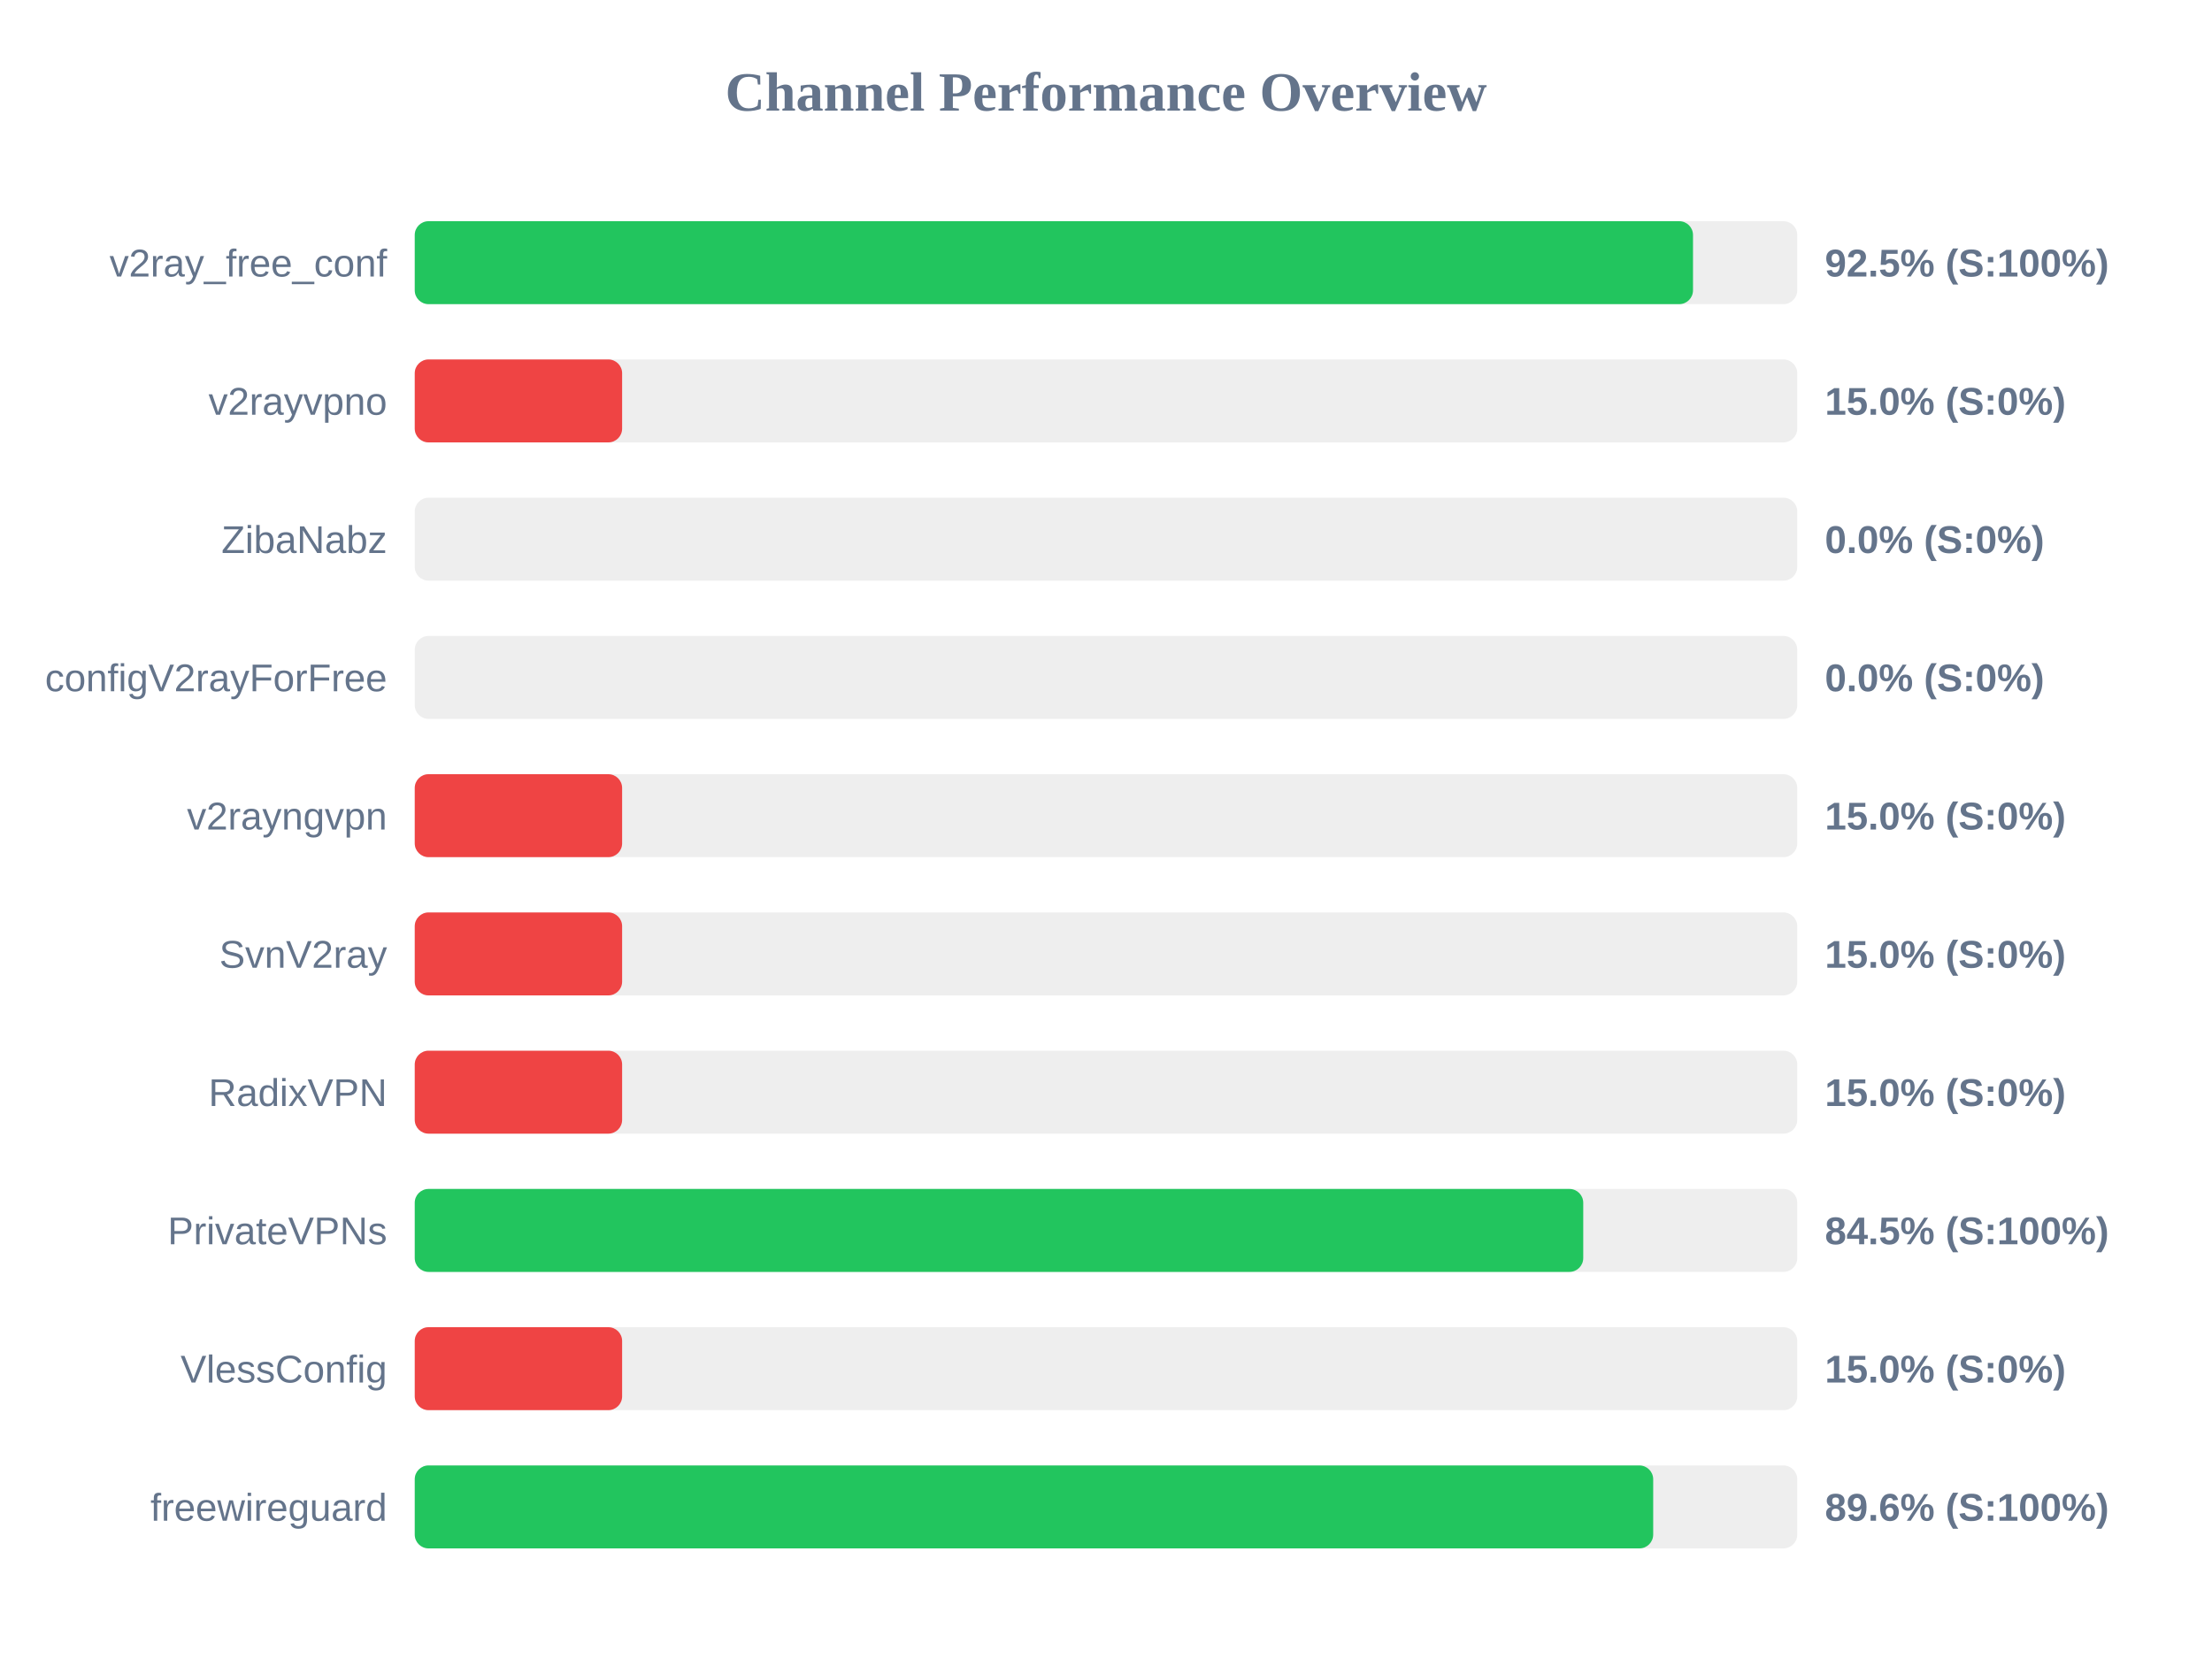
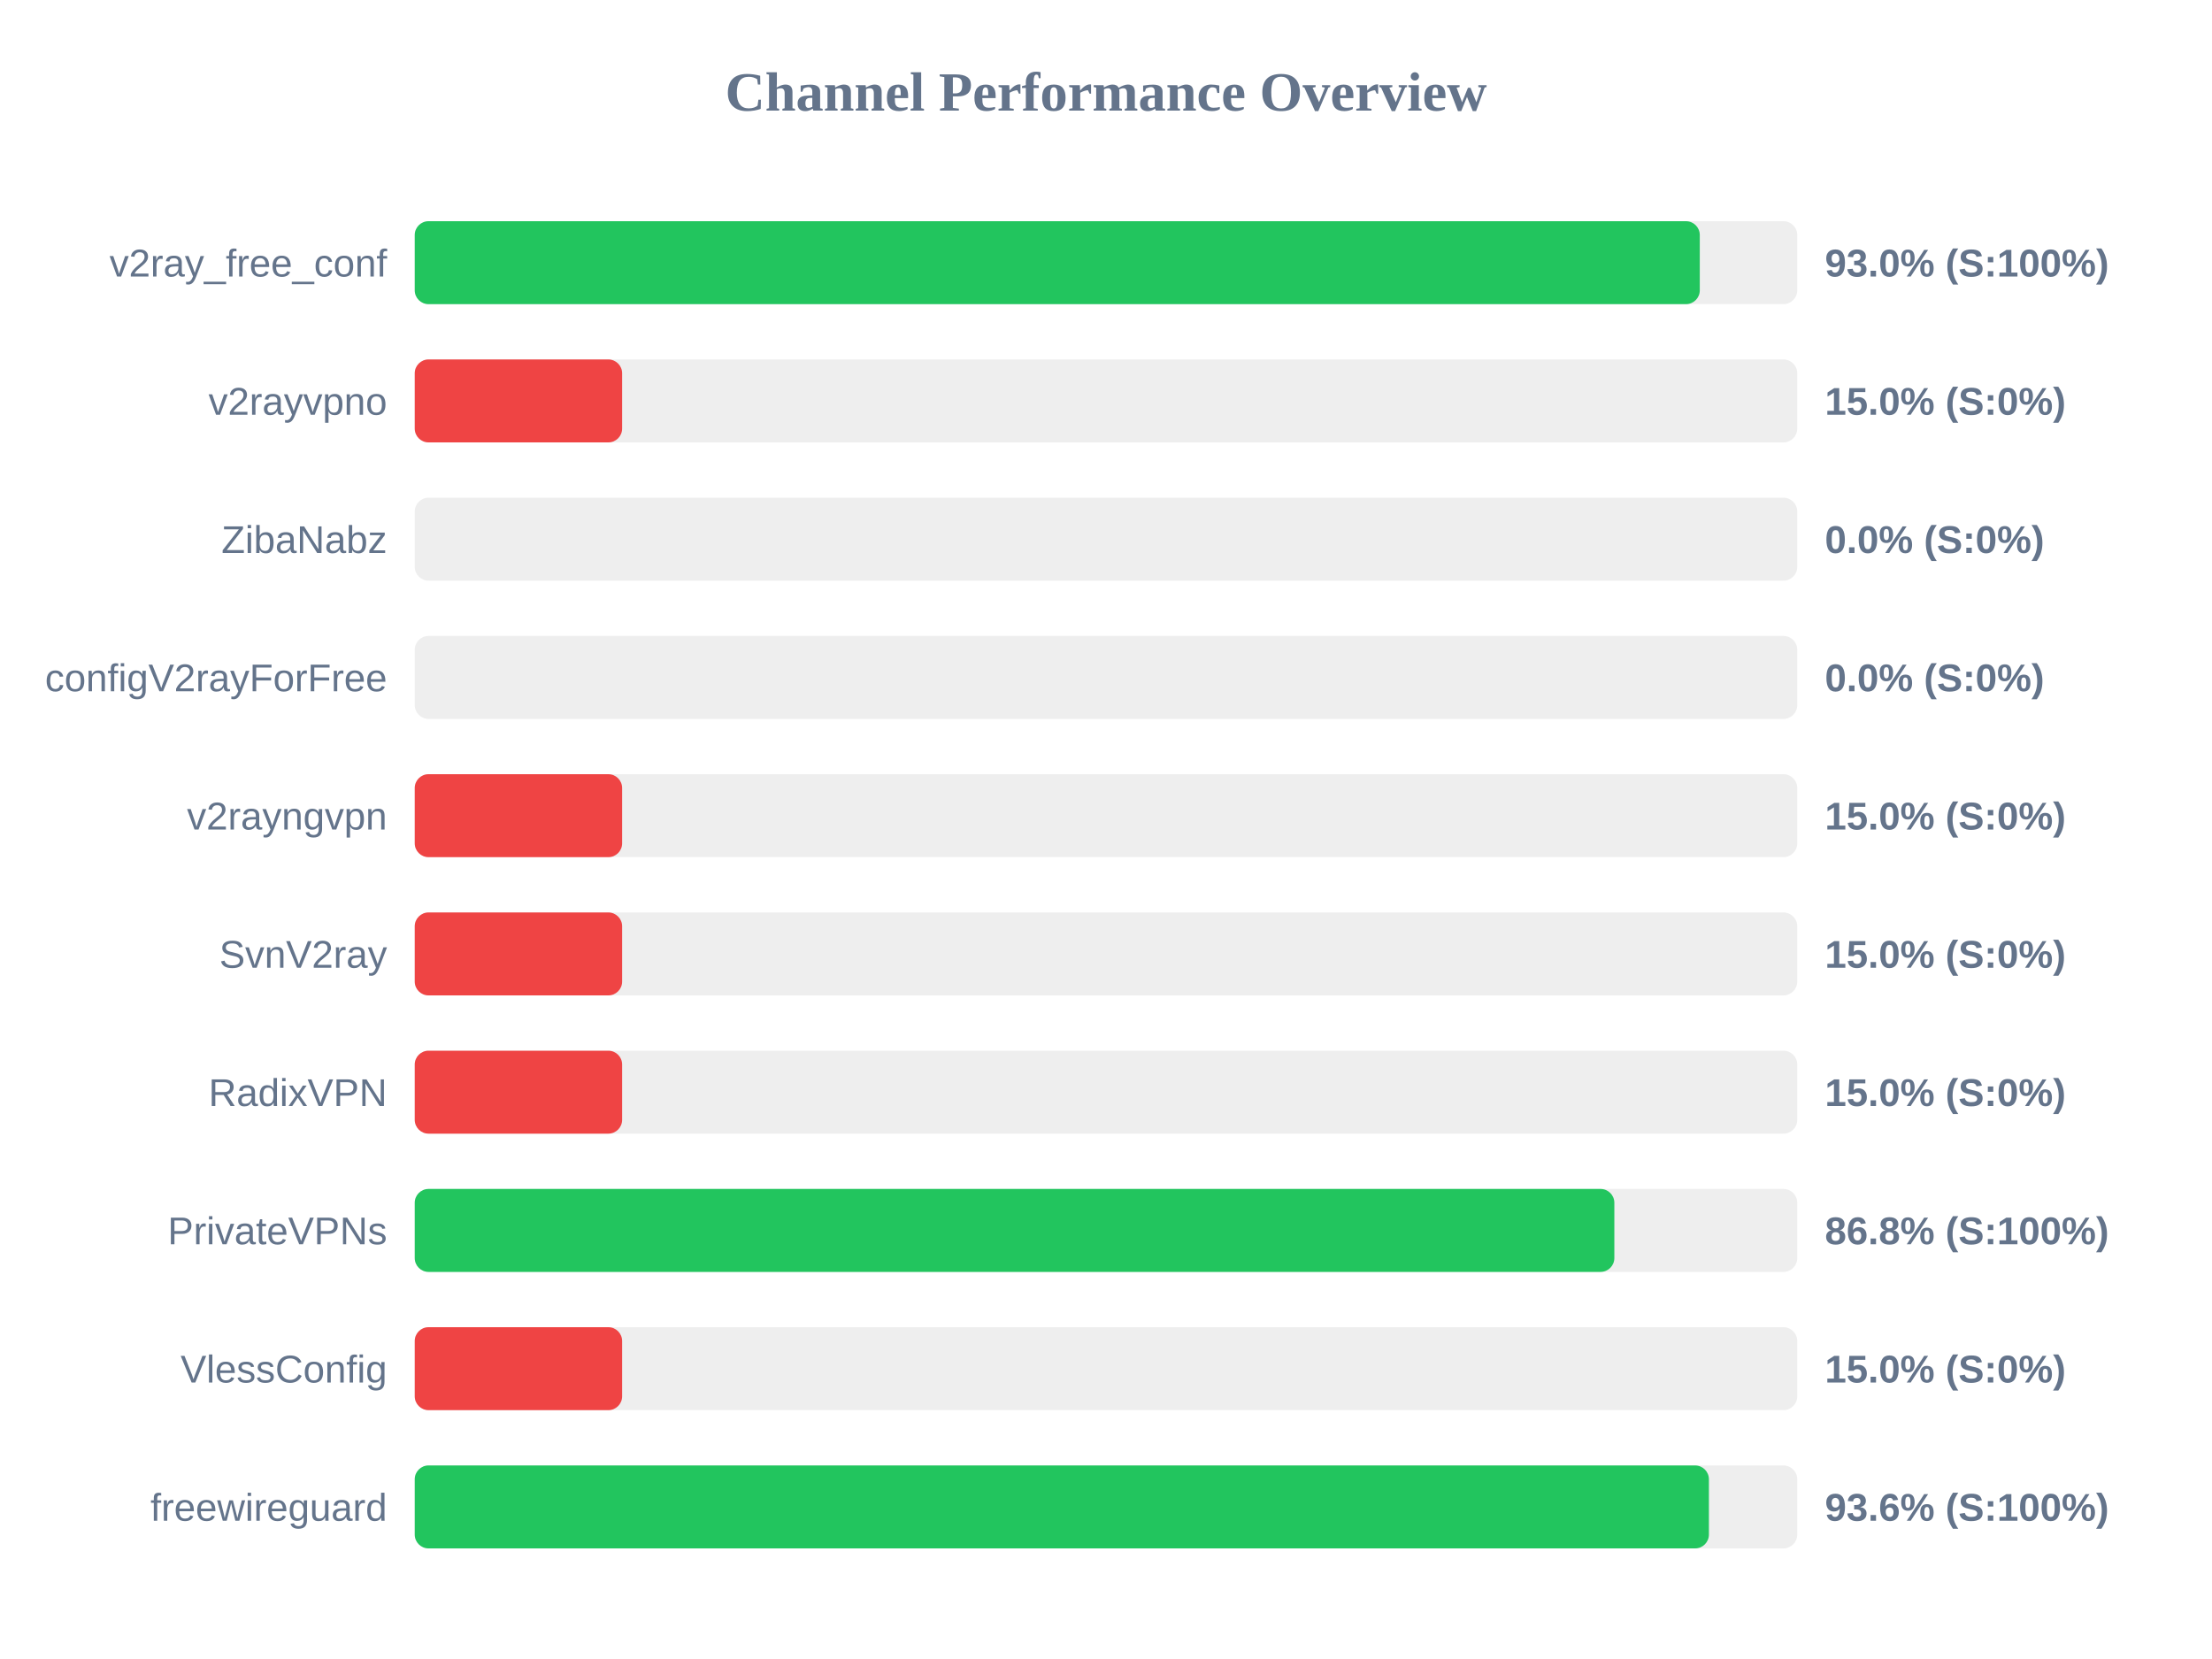
<svg xmlns="http://www.w3.org/2000/svg" width="800" height="600" version="1.1">
  <style>
        .row { font: 14px Arial; fill: #64748b; }
        .score { font: bold 14px Arial; fill: #64748b; }
    </style>
  <text x="400" y="40" text-anchor="middle" font-size="20px" font-weight="bold" fill="#64748b">Channel Performance Overview</text>
  <rect x="150" y="80" width="500" height="30" fill="#eee" rx="5" />
-   <rect x="150" y="80" width="462.3" height="30" fill="#22c55e" rx="5" />
+   <rect x="150" y="80" width="464.75" height="30" fill="#22c55e" rx="5" />
  <text x="140" y="100" text-anchor="end" class="row">v2ray_free_conf</text>
-   <text x="660" y="100" text-anchor="start" class="score">92.5% (S:100%)</text>
+   <text x="660" y="100" text-anchor="start" class="score">93.0% (S:100%)</text>
  <rect x="150" y="130" width="500" height="30" fill="#eee" rx="5" />
  <rect x="150" y="130" width="75.0" height="30" fill="#ef4444" rx="5" />
  <text x="140" y="150" text-anchor="end" class="row">v2rayvpno</text>
  <text x="660" y="150" text-anchor="start" class="score">15.0% (S:0%)</text>
  <rect x="150" y="180" width="500" height="30" fill="#eee" rx="5" />
  <rect x="150" y="180" width="0.0" height="30" fill="#ef4444" rx="5" />
  <text x="140" y="200" text-anchor="end" class="row">ZibaNabz</text>
  <text x="660" y="200" text-anchor="start" class="score">0.0% (S:0%)</text>
  <rect x="150" y="230" width="500" height="30" fill="#eee" rx="5" />
  <rect x="150" y="230" width="0.0" height="30" fill="#ef4444" rx="5" />
  <text x="140" y="250" text-anchor="end" class="row">configV2rayForFree</text>
  <text x="660" y="250" text-anchor="start" class="score">0.0% (S:0%)</text>
  <rect x="150" y="280" width="500" height="30" fill="#eee" rx="5" />
  <rect x="150" y="280" width="75.0" height="30" fill="#ef4444" rx="5" />
  <text x="140" y="300" text-anchor="end" class="row">v2rayngvpn</text>
  <text x="660" y="300" text-anchor="start" class="score">15.0% (S:0%)</text>
  <rect x="150" y="330" width="500" height="30" fill="#eee" rx="5" />
  <rect x="150" y="330" width="75.0" height="30" fill="#ef4444" rx="5" />
  <text x="140" y="350" text-anchor="end" class="row">SvnV2ray</text>
  <text x="660" y="350" text-anchor="start" class="score">15.0% (S:0%)</text>
  <rect x="150" y="380" width="500" height="30" fill="#eee" rx="5" />
  <rect x="150" y="380" width="75.0" height="30" fill="#ef4444" rx="5" />
  <text x="140" y="400" text-anchor="end" class="row">RadixVPN</text>
  <text x="660" y="400" text-anchor="start" class="score">15.0% (S:0%)</text>
  <rect x="150" y="430" width="500" height="30" fill="#eee" rx="5" />
-   <rect x="150" y="430" width="422.6" height="30" fill="#22c55e" rx="5" />
+   <rect x="150" y="430" width="433.85" height="30" fill="#22c55e" rx="5" />
  <text x="140" y="450" text-anchor="end" class="row">PrivateVPNs</text>
-   <text x="660" y="450" text-anchor="start" class="score">84.5% (S:100%)</text>
+   <text x="660" y="450" text-anchor="start" class="score">86.8% (S:100%)</text>
  <rect x="150" y="480" width="500" height="30" fill="#eee" rx="5" />
  <rect x="150" y="480" width="75.0" height="30" fill="#ef4444" rx="5" />
  <text x="140" y="500" text-anchor="end" class="row">VlessConfig</text>
  <text x="660" y="500" text-anchor="start" class="score">15.0% (S:0%)</text>
  <rect x="150" y="530" width="500" height="30" fill="#eee" rx="5" />
-   <rect x="150" y="530" width="447.9" height="30" fill="#22c55e" rx="5" />
+   <rect x="150" y="530" width="468.05" height="30" fill="#22c55e" rx="5" />
  <text x="140" y="550" text-anchor="end" class="row">freewireguard</text>
-   <text x="660" y="550" text-anchor="start" class="score">89.6% (S:100%)</text>
+   <text x="660" y="550" text-anchor="start" class="score">93.6% (S:100%)</text>
</svg>
